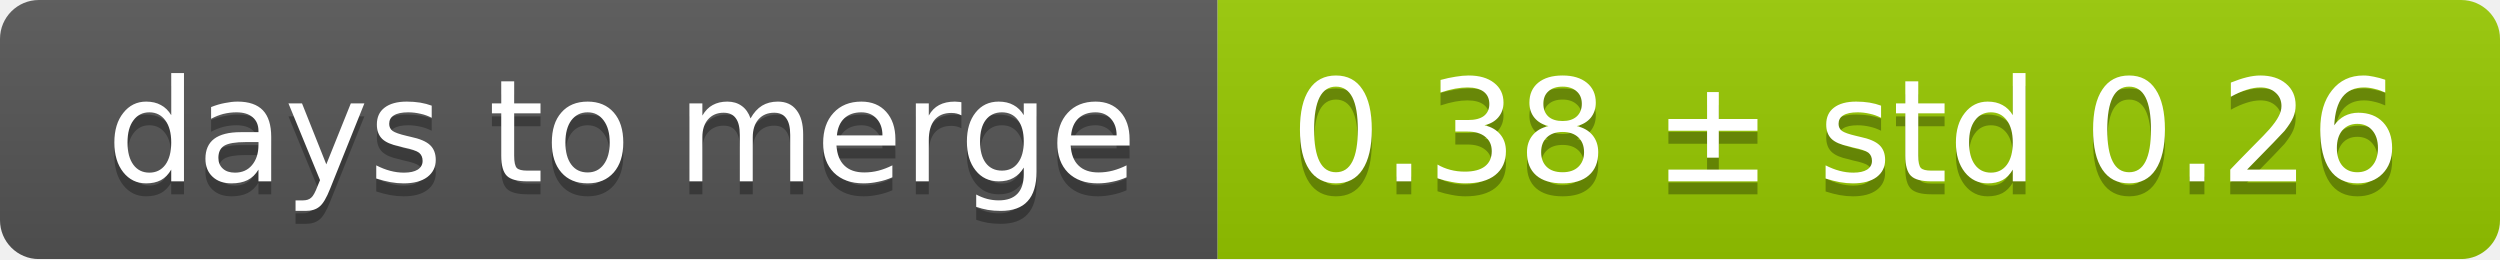
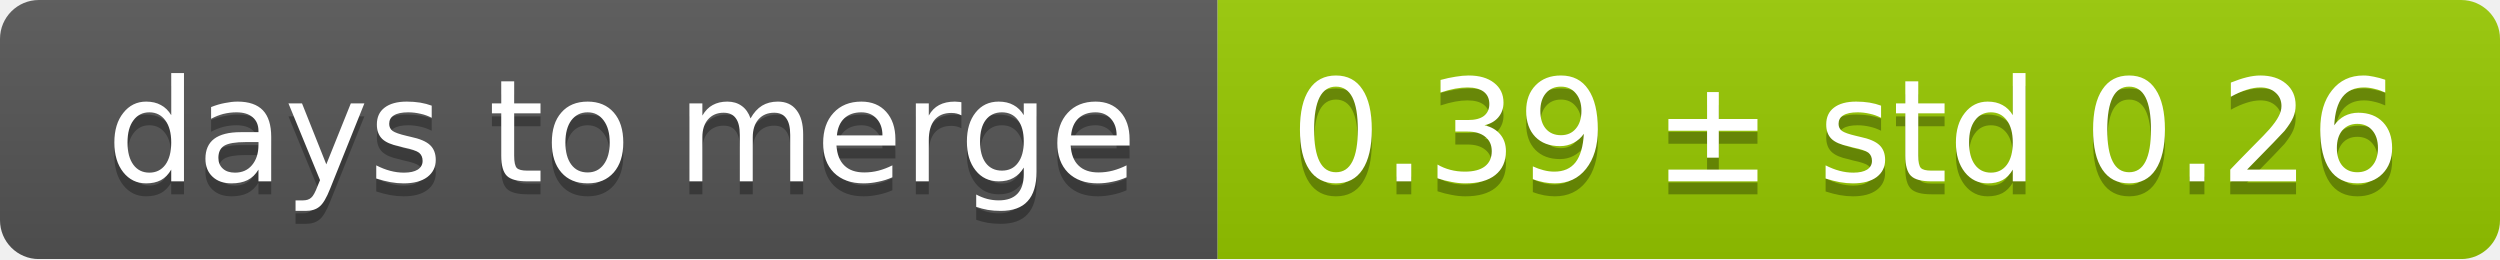
<svg xmlns="http://www.w3.org/2000/svg" width="193" height="20">
  <linearGradient id="smooth" x2="0" y2="100%">
    <stop offset="0" stop-color="#bbb" stop-opacity=".1" />
    <stop offset="1" stop-opacity=".1" />
  </linearGradient>
  <mask id="round">
    <rect width="193" height="20" rx="3" fill="#fff" />
  </mask>
  <g mask="url(#round)">
    <rect width="94" height="20" fill="#555" />
    <rect x="94" width="99" height="20" fill="#97ca00" />
    <rect width="193" height="20" fill="url(#smooth)" />
  </g>
  <g fill="#fff" text-anchor="middle" font-family="DejaVu Sans,Verdana,Geneva,sans-serif" font-size="11">
    <text x="48" y="15" fill="#010101" fill-opacity=".3">days to merge</text>
    <text x="48" y="14">days to merge</text>
-     <text x="142.5" y="15" fill="#010101" fill-opacity=".3">0.38 ± std 0.26</text>
-     <text x="142.5" y="14">0.38 ± std 0.26</text>
+     <text x="142.5" y="15" fill="#010101" fill-opacity=".3">0.39 ± std 0.26</text>
+     <text x="142.5" y="14">0.39 ± std 0.26</text>
  </g>
</svg>
